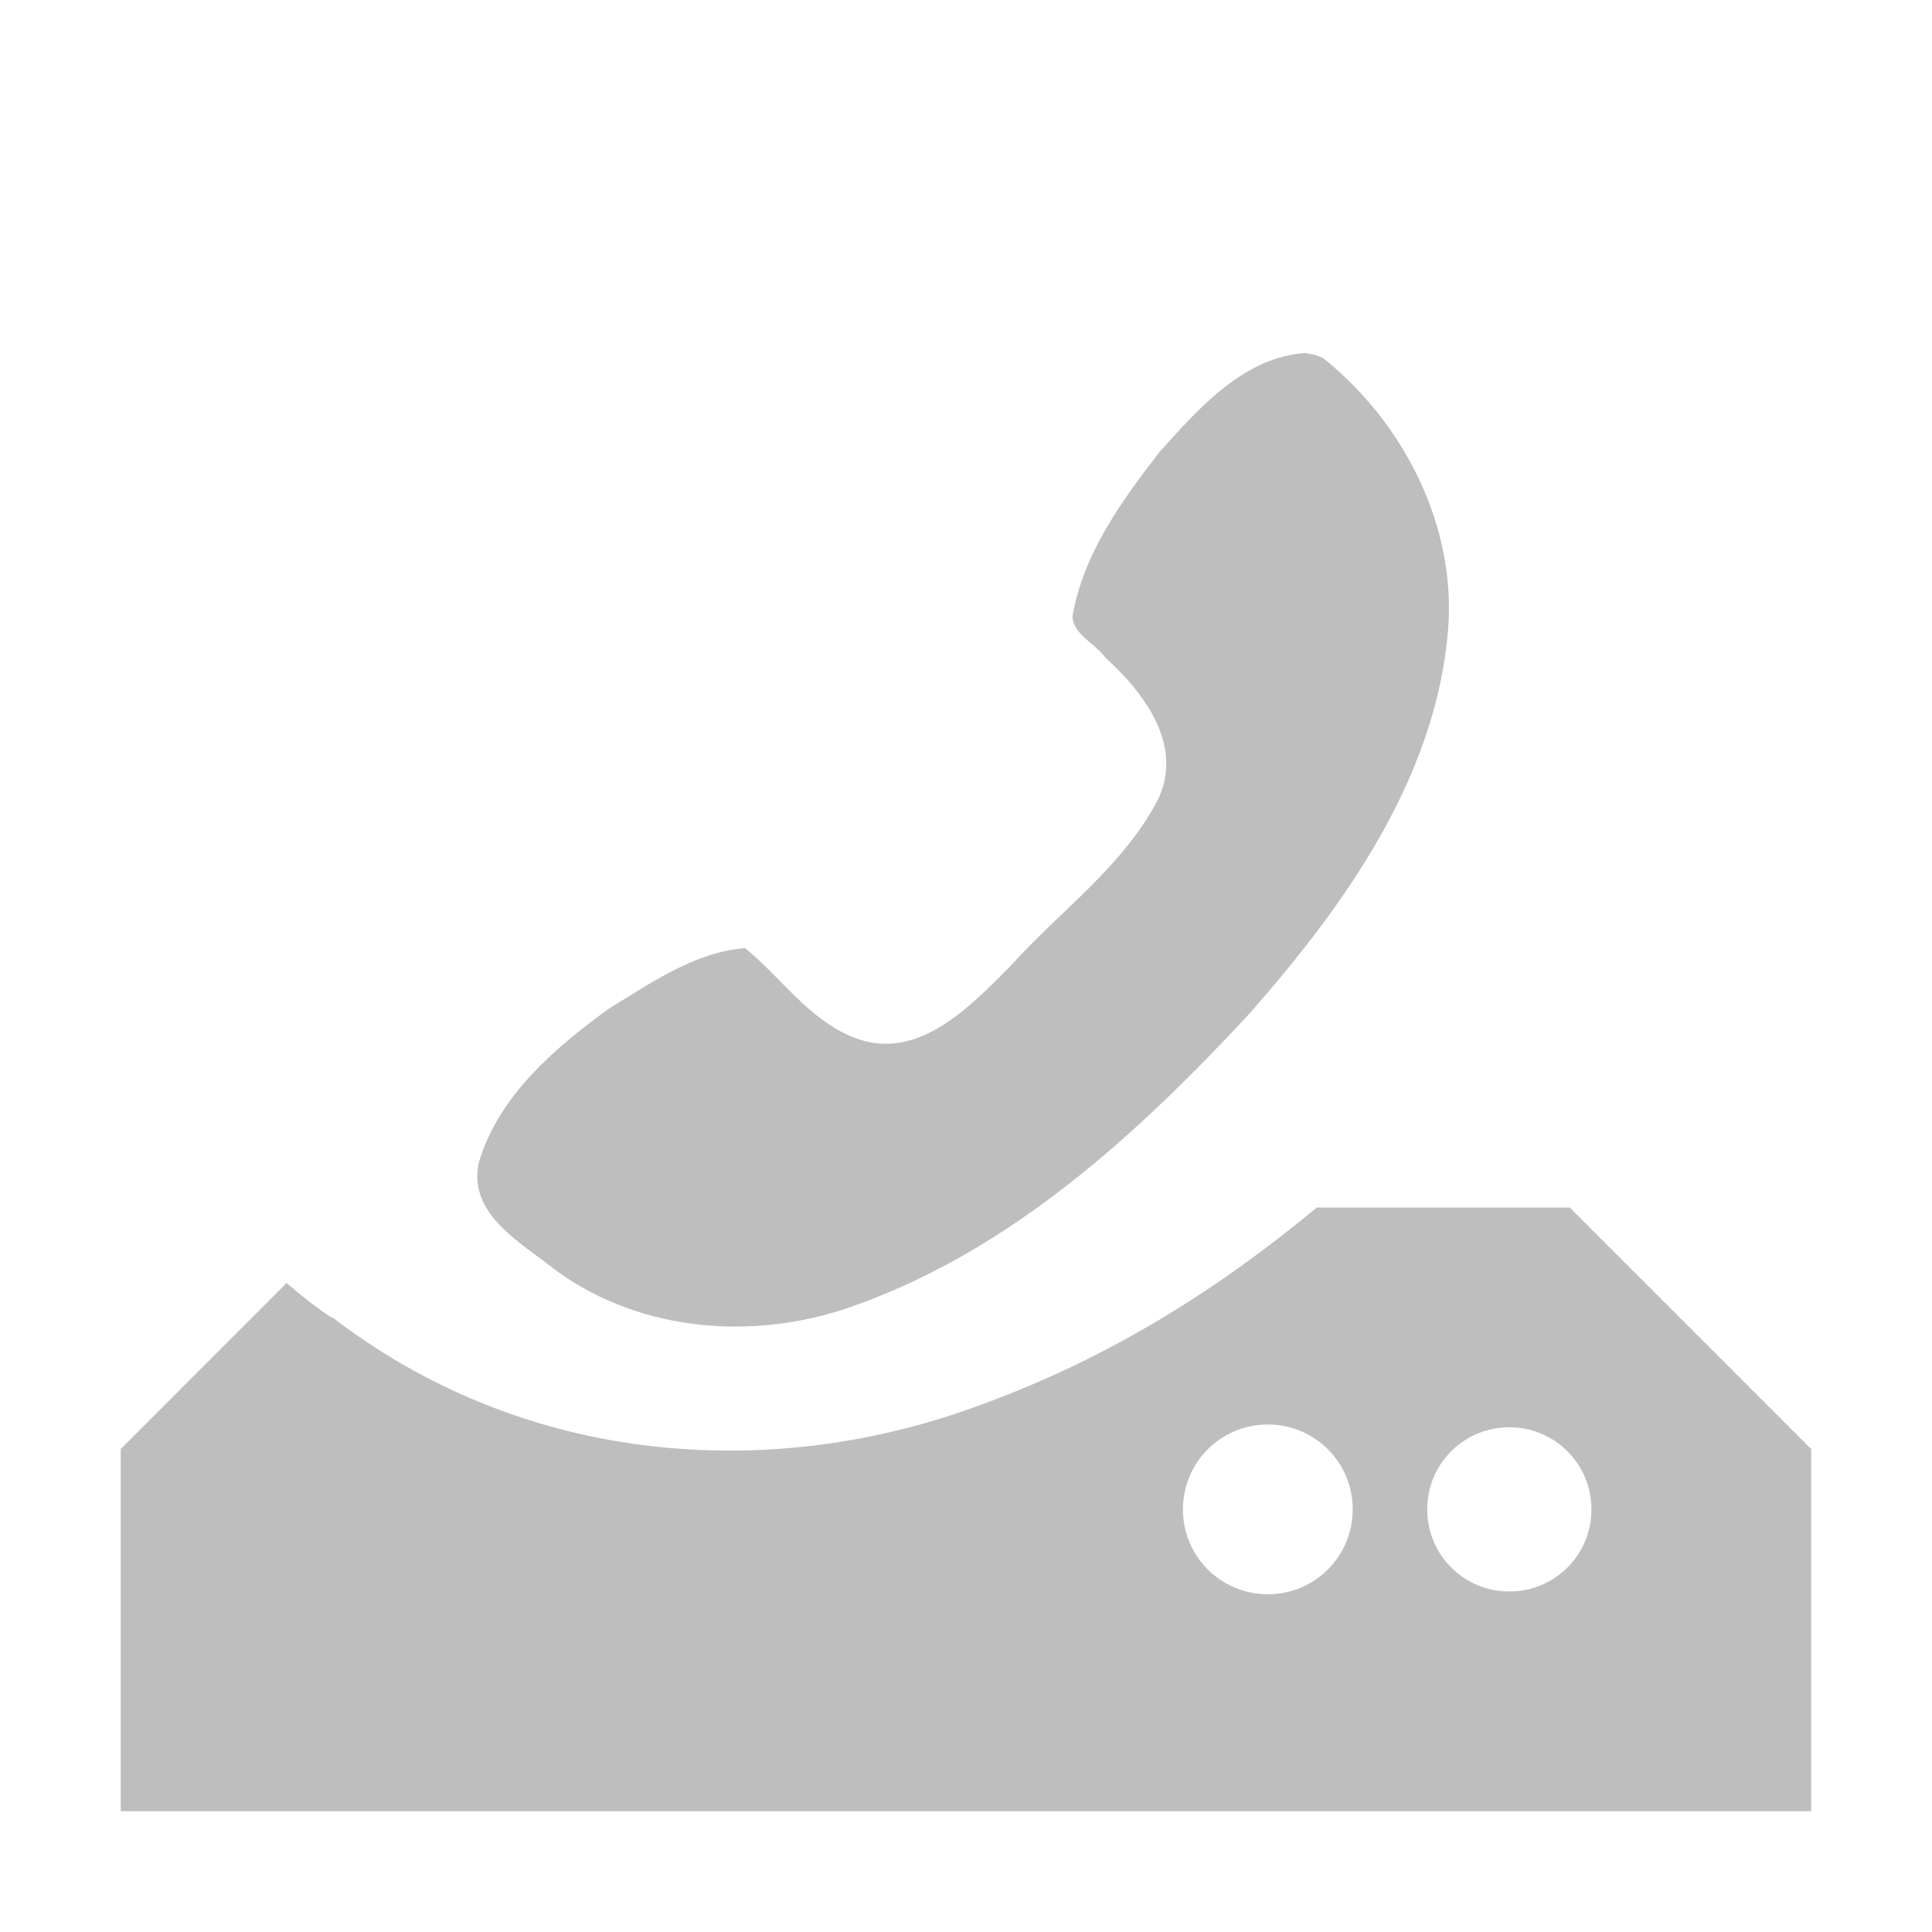
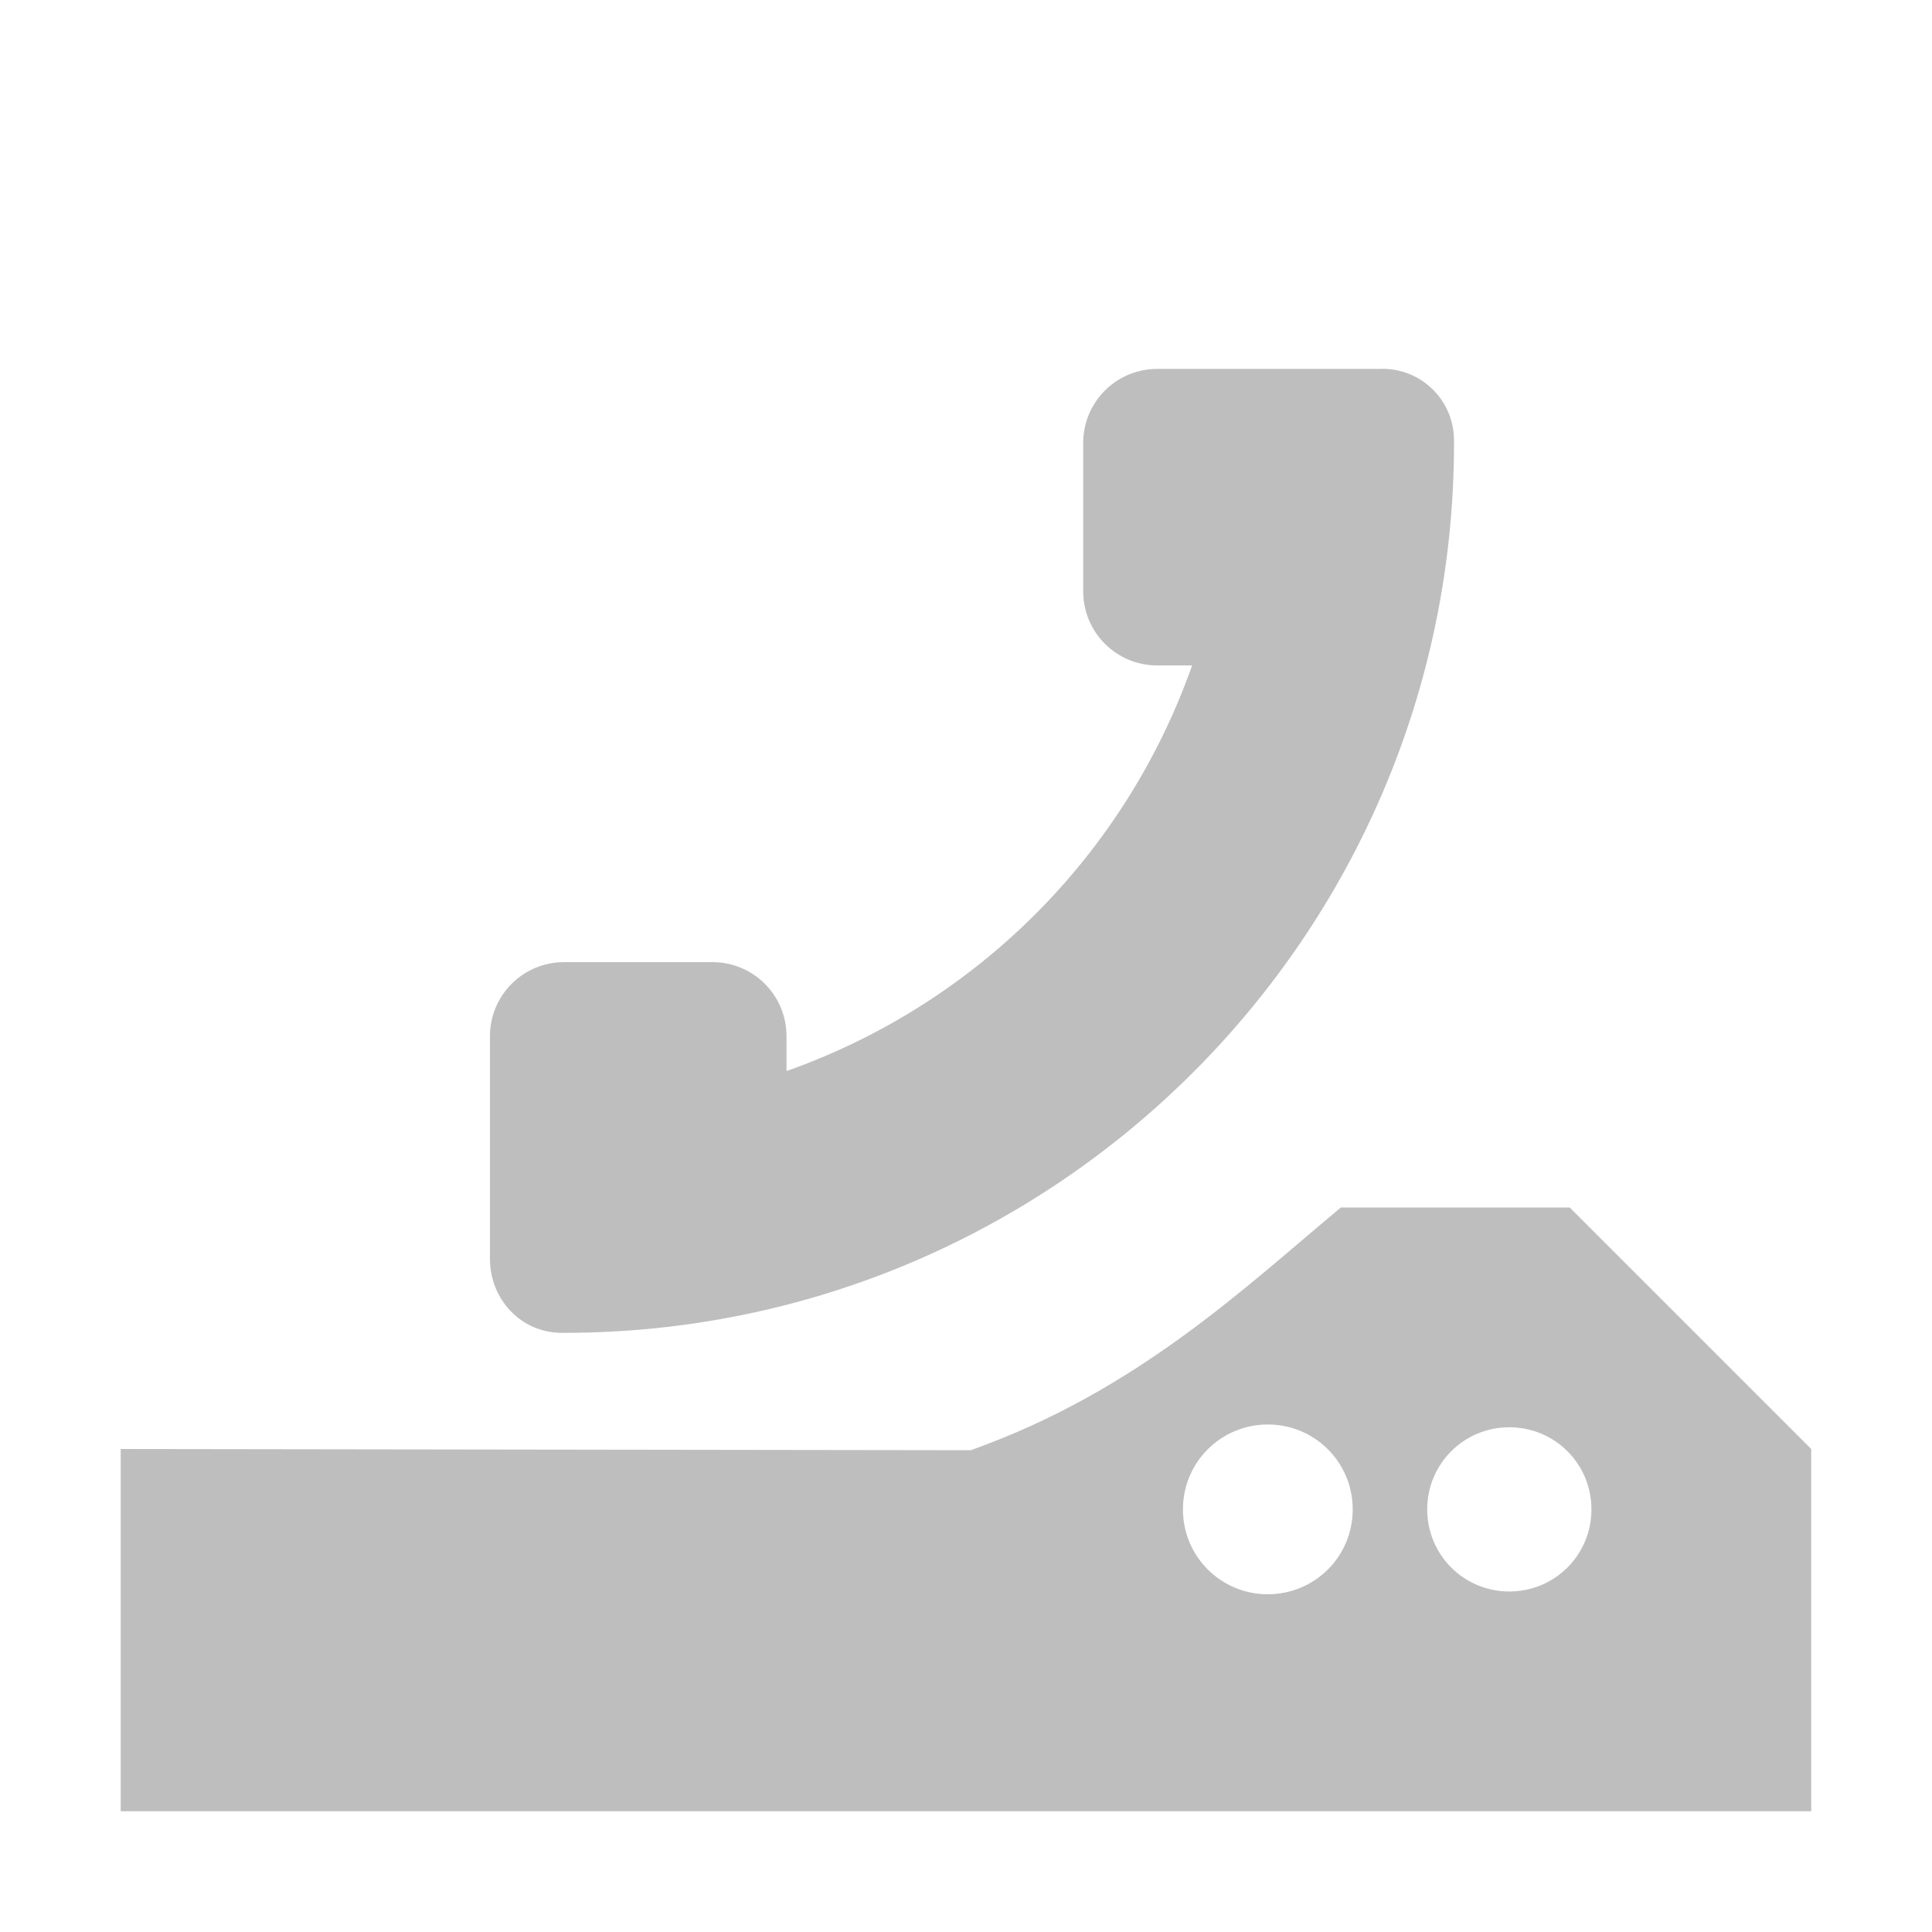
- <svg xmlns="http://www.w3.org/2000/svg" height="16" id="svg7384" version="1.1" width="16">
-   <defs id="defs7386" />
+ <svg xmlns="http://www.w3.org/2000/svg" xmlns:ns1="http://www.openswatchbook.org/uri/2009/osb" height="16" id="svg7384" version="1.1" width="16">
+   <defs id="defs7386">
+     <linearGradient gradientTransform="matrix(-2.736579,0.2820293,-0.1890831,-0.9998832,239.5401,-879.4556)" id="linearGradient19282" ns1:paint="solid">
+       <stop id="stop19284" offset="0" style="stop-color:#666666;stop-opacity:1;" />
+     </linearGradient>
+   </defs>
  <g id="layer9" style="display:inline" transform="translate(-81.0004,-567)" />
  <g id="layer10" style="display:inline" transform="translate(-81.0004,-567)">
-     <path d="m 91.821,569.923 c -0.517,0.029 -0.894,0.459 -1.218,0.82 -0.313,0.404 -0.632,0.844 -0.72,1.358 -4.41e-4,0.154 0.191,0.228 0.274,0.348 0.316,0.284 0.641,0.716 0.44,1.158 -0.283,0.561 -0.817,0.934 -1.229,1.394 -0.334,0.335 -0.761,0.79 -1.282,0.597 -0.386,-0.147 -0.614,-0.503 -0.915,-0.746 -0.417,0.032 -0.785,0.291 -1.133,0.505 -0.447,0.324 -0.91,0.722 -1.072,1.27 -0.095,0.436 0.362,0.67 0.645,0.899 0.707,0.512 1.657,0.58 2.465,0.287 1.301,-0.462 2.35,-1.424 3.273,-2.42 0.789,-0.898 1.543,-1.95 1.644,-3.178 0.069,-0.864 -0.371,-1.72 -1.037,-2.251 l -0.067,-0.026 -0.068,-0.012 z" id="path26945" style="fill:#bebebe;fill-opacity:1;stroke:none;display:inline;enable-background:new" />
-     <path d="m 91.906,577 c -0.781,0.648 -1.703,1.251 -2.844,1.656 -1.614,0.586 -3.582,0.507 -5.188,-0.656 -0.043,-0.03 -0.084,-0.061 -0.125,-0.094 0.058,0.047 -0.13,-0.067 -0.375,-0.281 L 82,579 l 0,3 14,0 0,-3 -2,-2 z m -0.406,1.797 c 0.39,0 0.703,0.314 0.703,0.703 0,0.39 -0.314,0.703 -0.703,0.703 -0.39,0 -0.703,-0.314 -0.703,-0.703 0,-0.39 0.314,-0.703 0.703,-0.703 z m 2,0.023 c 0.377,0 0.68,0.303 0.68,0.68 0,0.377 -0.303,0.68 -0.68,0.68 -0.377,0 -0.68,-0.303 -0.68,-0.68 0,-0.377 0.303,-0.68 0.68,-0.68 z" id="path26971" style="color:#000000;fill:#bebebe;fill-opacity:1;fill-rule:nonzero;stroke:none;stroke-width:2;marker:none;visibility:visible;display:inline;overflow:visible;enable-background:new" />
+     <path d="m 92.105,577 c -0.781,0.648 -1.68,1.518 -3.065,2.01 l -7.04,-0.01 0,3 14,0 0,-3 -2,-2 z m -0.605,1.797 c 0.39,0 0.703,0.314 0.703,0.703 0,0.39 -0.314,0.703 -0.703,0.703 -0.39,0 -0.703,-0.314 -0.703,-0.703 0,-0.39 0.314,-0.703 0.703,-0.703 z m 2,0.023 c 0.377,0 0.68,0.303 0.68,0.68 0,0.377 -0.303,0.68 -0.68,0.68 -0.377,0 -0.68,-0.303 -0.68,-0.68 0,-0.377 0.303,-0.68 0.68,-0.68 z" id="path26971" style="color:#000000;display:inline;overflow:visible;visibility:visible;fill:#bebebe;fill-opacity:1;fill-rule:nonzero;stroke:none;stroke-width:2;marker:none;enable-background:new" />
+     <path d="m 92.447,570.054 c 0.328,0 0.595,0.262 0.595,0.595 l 0,0.038 c -0.011,4.061 -3.306,7.351 -7.37,7.351 l -0.019,0 c -0.335,0 -0.595,-0.274 -0.595,-0.614 l 0,-0.614 0,-1.228 c 0,-0.34 0.274,-0.614 0.614,-0.614 l 1.228,0 c 0.34,0 0.614,0.274 0.614,0.614 l 0,0.288 c 1.57,-0.555 2.804,-1.788 3.359,-3.359 l -0.288,0 c -0.34,0 -0.614,-0.274 -0.614,-0.614 l 0,-1.228 c 0,-0.34 0.274,-0.614 0.614,-0.614 l 0.614,0 0.614,0 0.595,0 0.019,0 0.019,0 z" id="rect5922-4" style="display:inline;opacity:1;fill:#bebebe;fill-opacity:1;stroke:none;enable-background:new" />
  </g>
  <g id="layer11" transform="translate(-81.0004,-567)" />
  <g id="layer13" style="display:inline" transform="translate(-81.0004,-567)" />
  <g id="layer14" transform="translate(-81.0004,-567)" />
  <g id="layer15" style="display:inline" transform="translate(-81.0004,-567)" />
  <g id="g71291" style="display:inline" transform="translate(-81.0004,-567)" />
  <g id="g4953" style="display:inline" transform="translate(-81.0004,-567)" />
  <g id="layer12" style="display:inline" transform="translate(-81.0004,-567)" />
</svg>
